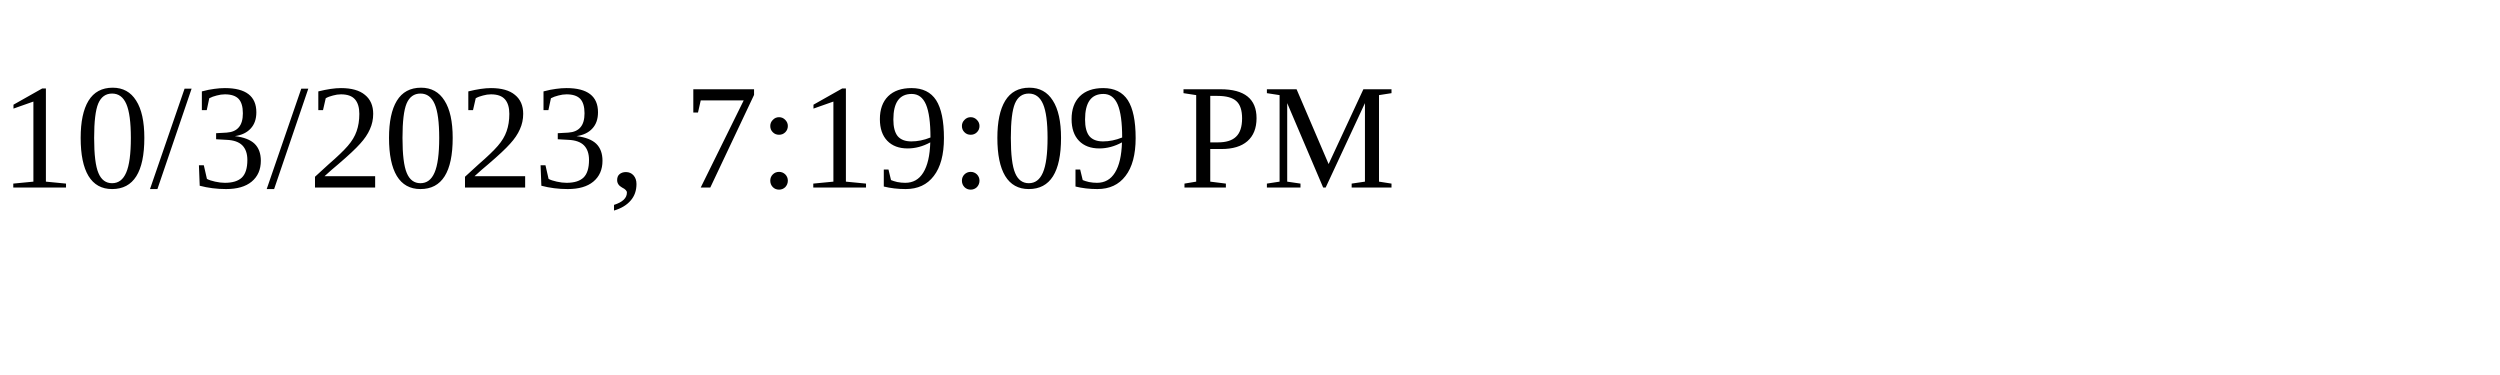
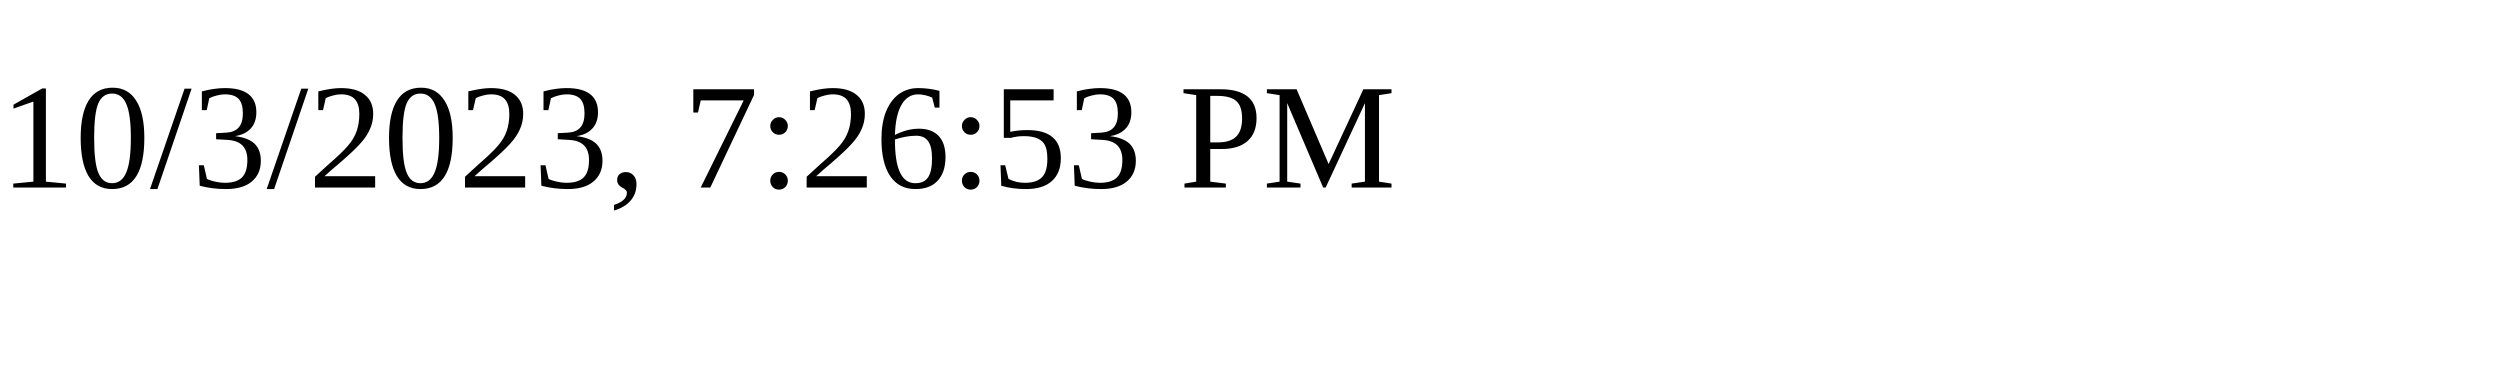
<svg xmlns="http://www.w3.org/2000/svg" height="30" width="200">
-   <text x="0" y="15">10/3/2023, 7:19:09 PM</text>
+   <text x="0" y="15">10/3/2023, 7:26:53 PM</text>
</svg>
